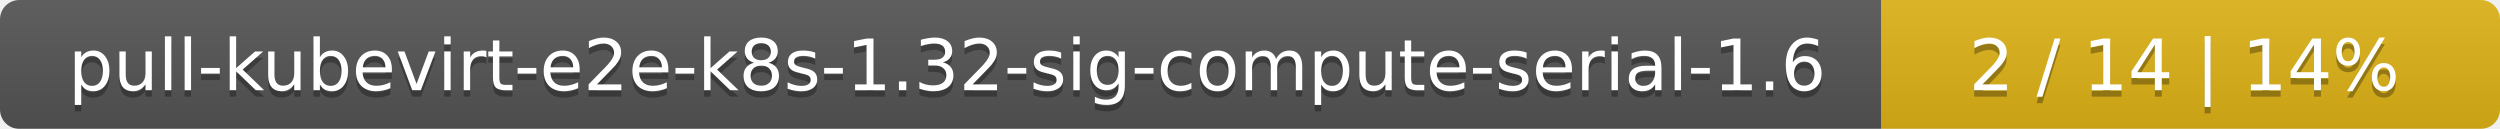
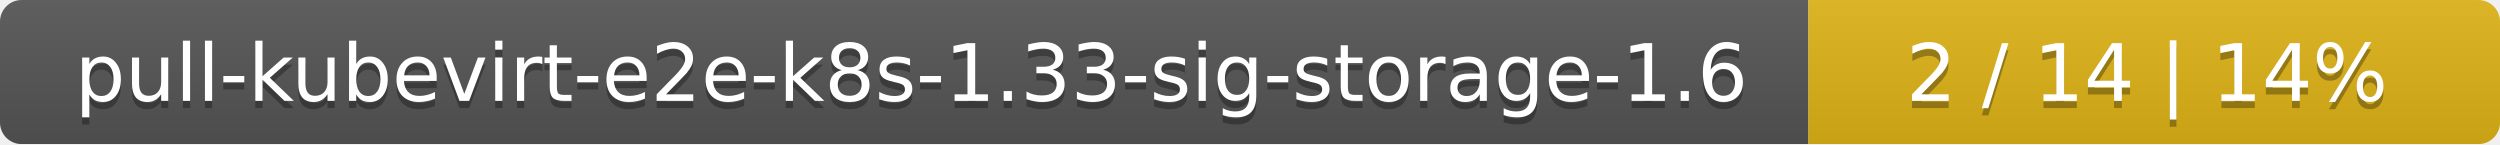
- <svg xmlns="http://www.w3.org/2000/svg" width="388" height="20">
+ <svg xmlns="http://www.w3.org/2000/svg" width="347" height="20">
  <linearGradient id="smooth" x2="0" y2="100%">
    <stop offset="0" stop-color="#bbb" stop-opacity=".1" />
    <stop offset="1" stop-opacity=".1" />
  </linearGradient>
  <mask id="round">
-     <rect width="388" height="20" rx="3" fill="#fff" />
+     <rect width="347" height="20" rx="3" fill="#fff" />
  </mask>
  <g mask="url(#round)">
-     <rect width="292" height="20" fill="#555" />
-     <rect x="292" width="96" height="20" fill="#dfb317" />
-     <rect width="388" height="20" fill="url(#smooth)" />
+     <rect width="251" height="20" fill="#555" />
+     <rect x="251" width="96" height="20" fill="#dfb317" />
+     <rect width="347" height="20" fill="url(#smooth)" />
  </g>
  <g fill="#fff" text-anchor="middle" font-family="DejaVu Sans,Verdana,Geneva,sans-serif" font-size="11">
-     <text x="147" y="15" fill="#010101" fill-opacity=".3">pull-kubevirt-e2e-k8s-1.32-sig-compute-serial-1.6</text>
-     <text x="147" y="14">pull-kubevirt-e2e-k8s-1.32-sig-compute-serial-1.6</text>
-     <text x="339" y="15" fill="#010101" fill-opacity=".3">2 / 14    |    14%</text>
-     <text x="339" y="14">2 / 14    |    14%</text>
+     <text x="126.5" y="15" fill="#010101" fill-opacity=".3">pull-kubevirt-e2e-k8s-1.33-sig-storage-1.6</text>
+     <text x="126.5" y="14">pull-kubevirt-e2e-k8s-1.33-sig-storage-1.6</text>
+     <text x="298" y="15" fill="#010101" fill-opacity=".3">2 / 14    |    14%</text>
+     <text x="298" y="14">2 / 14    |    14%</text>
  </g>
</svg>
